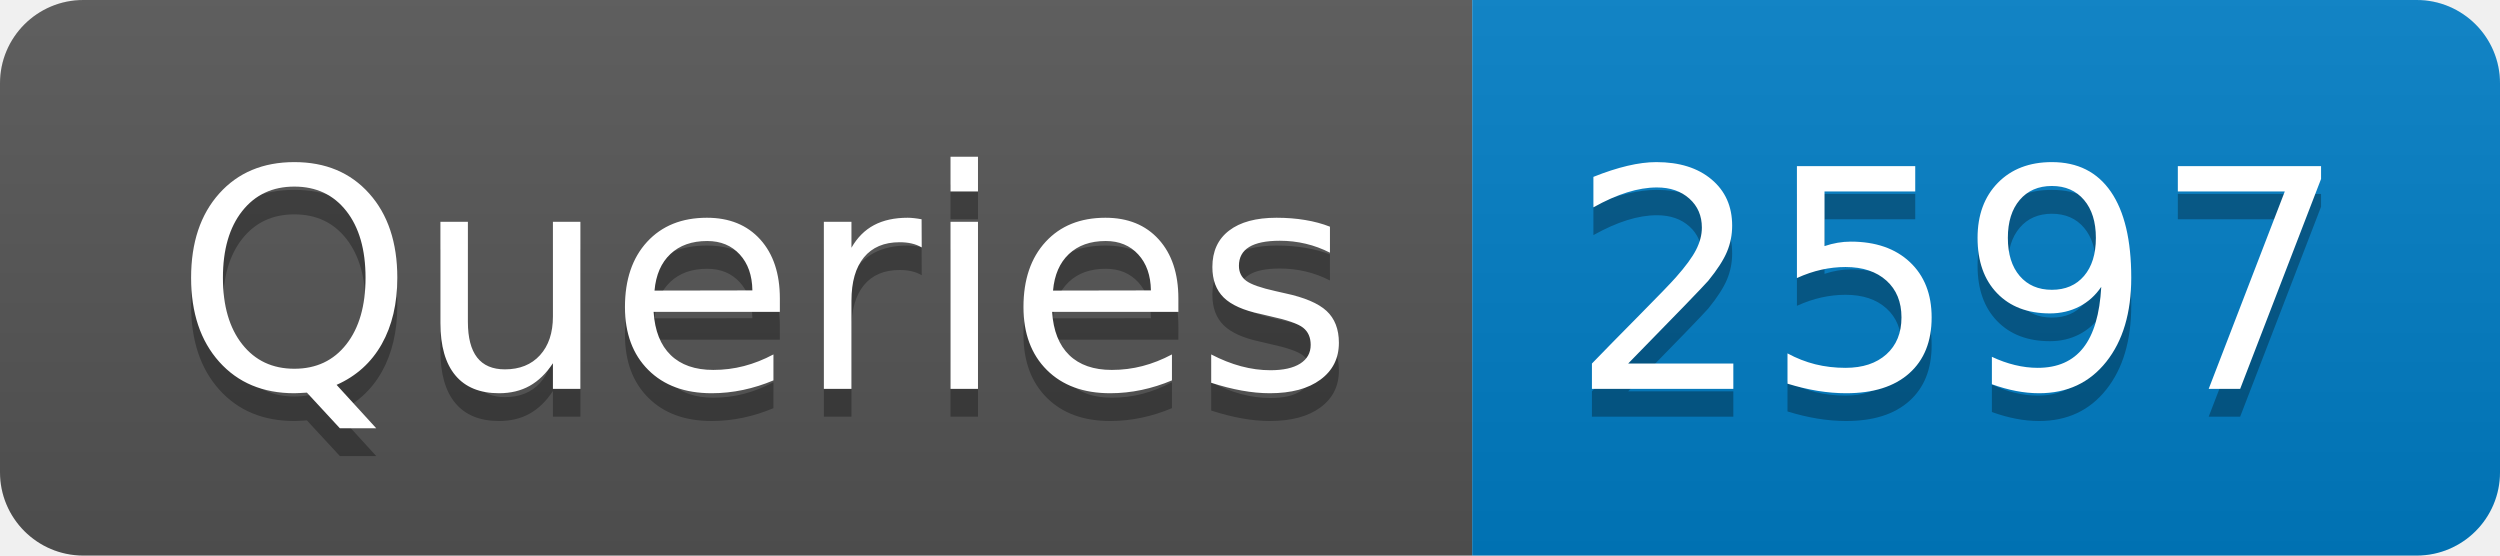
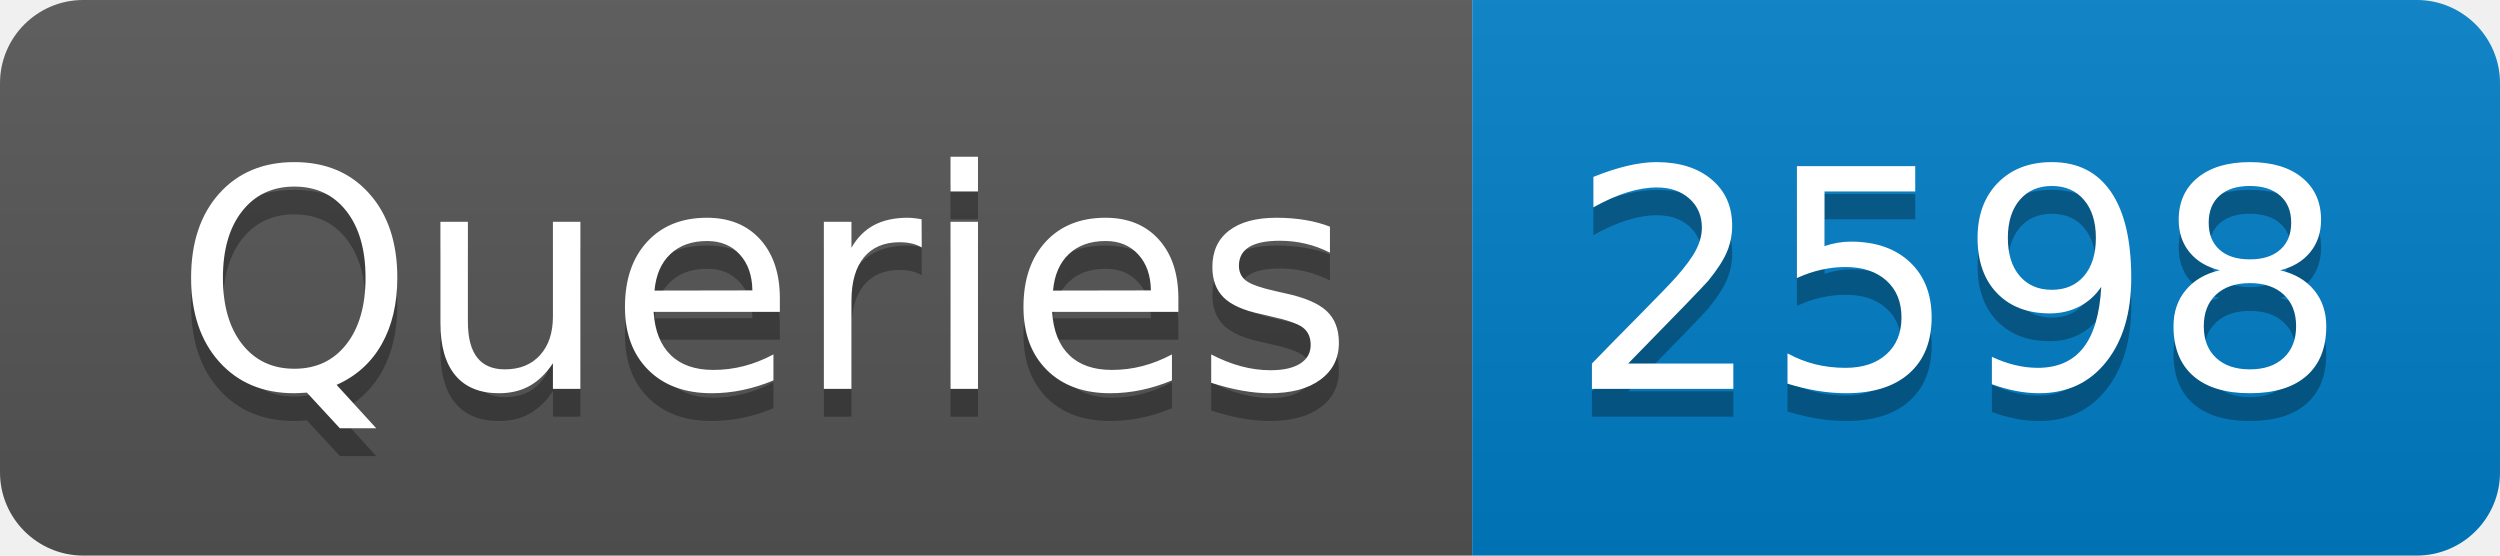
- <svg xmlns="http://www.w3.org/2000/svg" width="90" height="20" role="img" aria-label="Queries: 2597">
+ <svg xmlns="http://www.w3.org/2000/svg" width="90" height="20" role="img" aria-label="Queries: 2598">
  <linearGradient id="s" x2="0" y2="100%">
    <stop offset="0" stop-color="#bbb" stop-opacity=".1" />
    <stop offset="1" stop-opacity=".1" />
  </linearGradient>
  <clipPath id="r">
    <rect width="90" height="20" rx="3" fill="#fff" />
  </clipPath>
  <g clip-path="url(#r)">
    <rect width="53" height="20" fill="#555" />
    <rect x="53" width="37" height="20" fill="#007ec6" />
    <rect width="90" height="20" fill="url(#s)" />
  </g>
  <g fill="#fff" text-anchor="middle" font-family="Verdana,Geneva,DejaVu Sans,sans-serif" text-rendering="geometricPrecision" font-size="110">
    <text aria-hidden="true" x="275" y="150" fill="#010101" fill-opacity=".3" transform="scale(.1)" textLength="430">Queries</text>
    <text x="275" y="140" transform="scale(.1)" fill="#fff" textLength="430">Queries</text>
-     <text aria-hidden="true" x="705" y="150" fill="#010101" fill-opacity=".3" transform="scale(.1)" textLength="270">2597</text>
-     <text x="705" y="140" transform="scale(.1)" fill="#fff" textLength="270">2597</text>
+     <text aria-hidden="true" x="705" y="150" fill="#010101" fill-opacity=".3" transform="scale(.1)" textLength="270">2598</text>
+     <text x="705" y="140" transform="scale(.1)" fill="#fff" textLength="270">2598</text>
  </g>
</svg>
